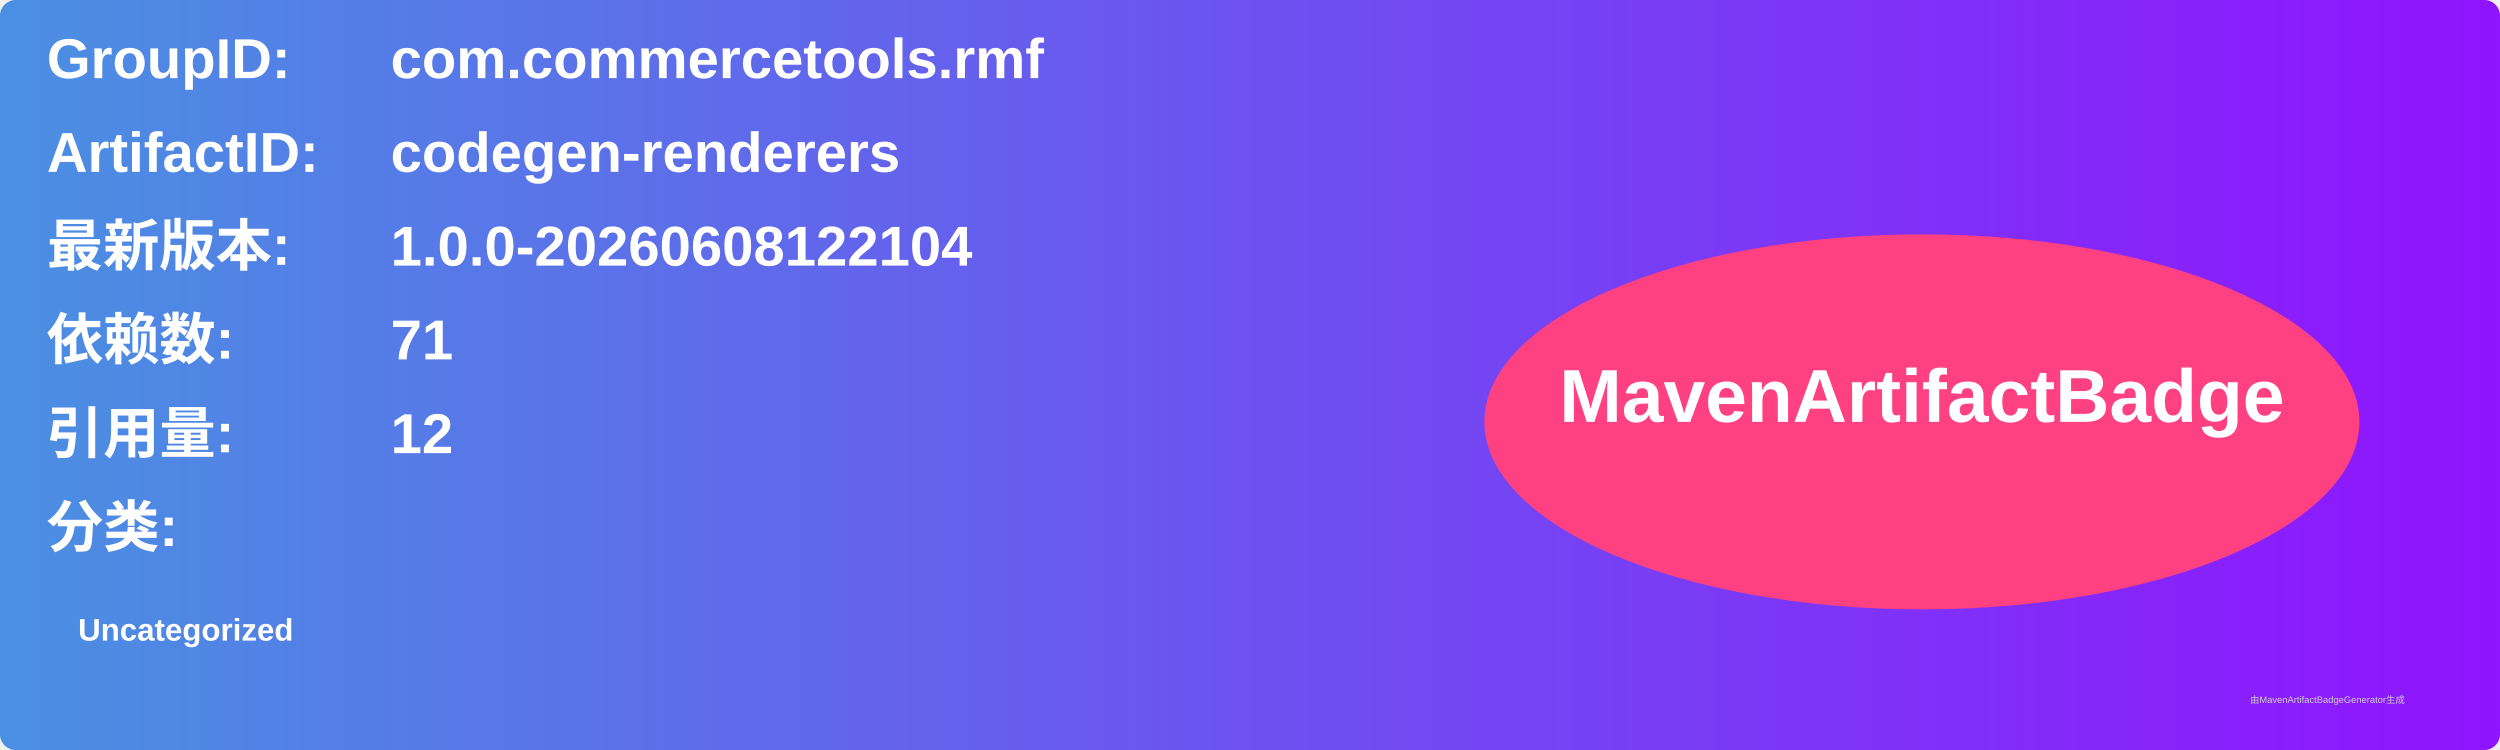
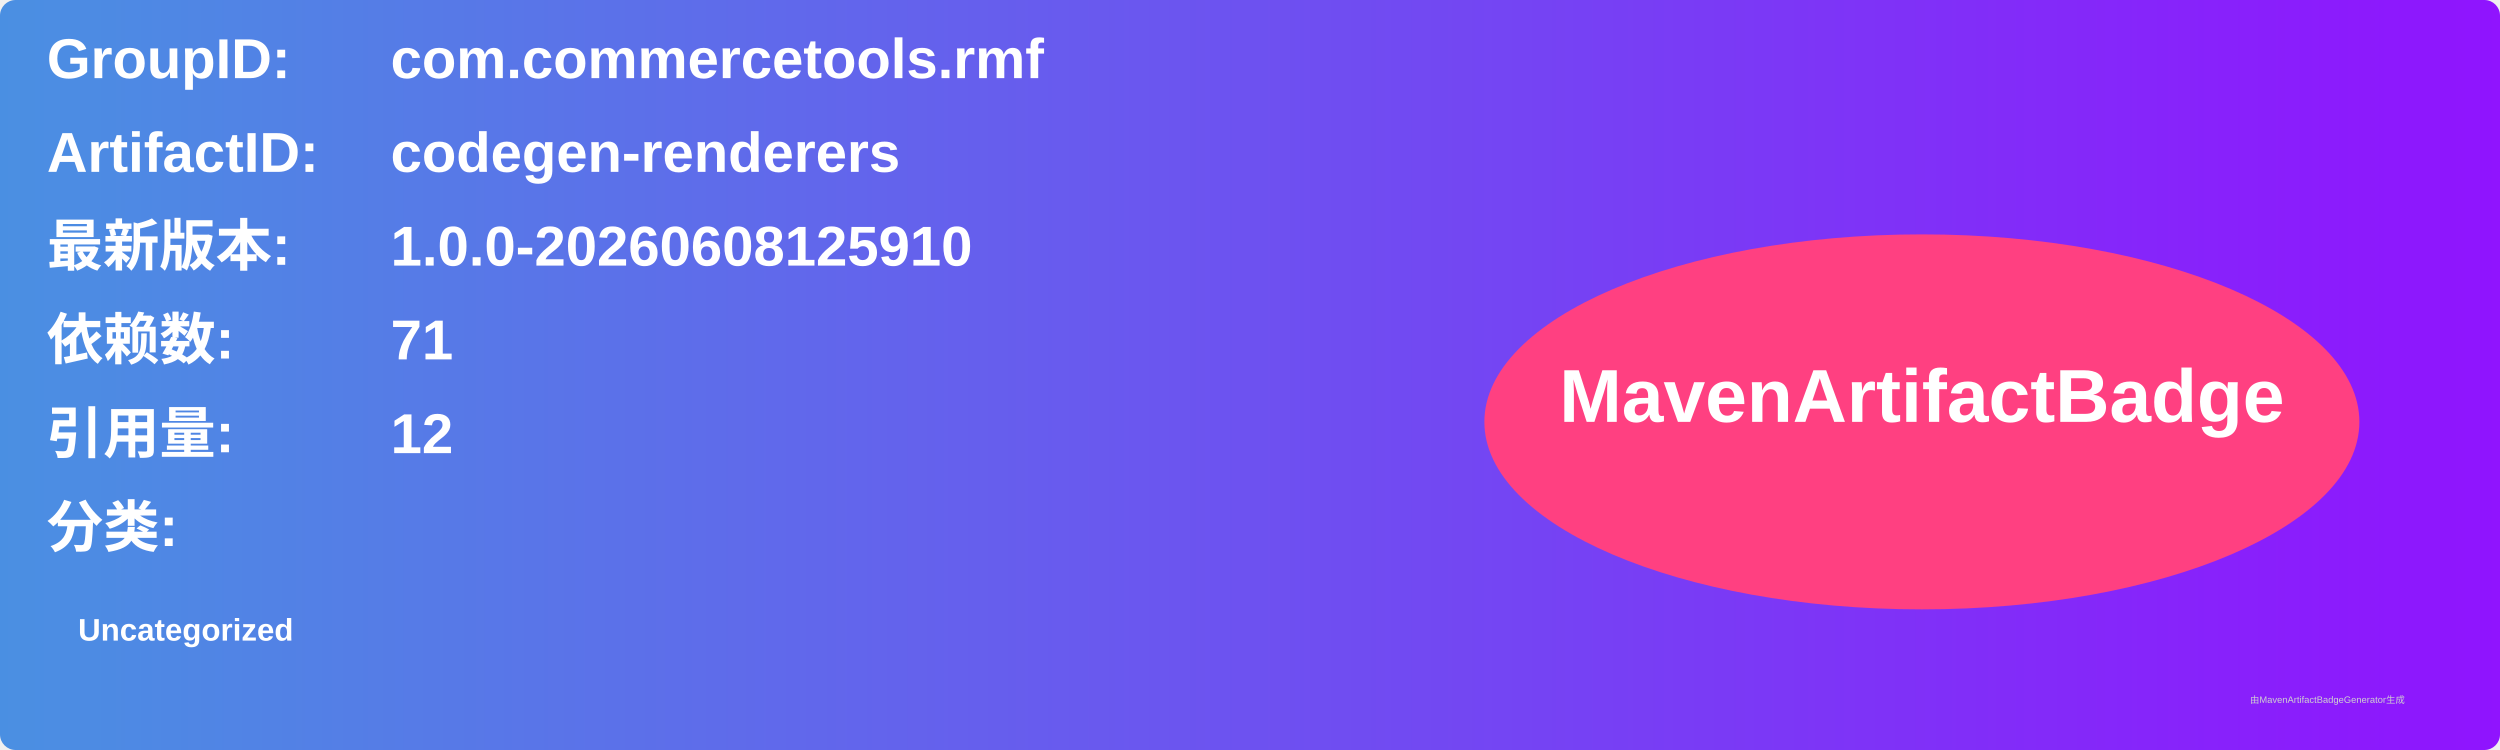
<svg xmlns="http://www.w3.org/2000/svg" width="800" height="240" viewBox="0 0 800 240">
  <linearGradient id="grad" x1="0%" y1="0%" x2="100%" y2="0%">
    <stop offset="0%" stop-color="#4a90e2" />
    <stop offset="100%" stop-color="#9013fe" />
  </linearGradient>
  <rect width="100%" height="100%" rx="5" ry="5" fill="url(#grad)" />
  <g transform="translate(15, 15)">
    <text x="0" y="10" font-family="Arial" font-size="18" fill="white" font-weight="bold" width="260">GroupID:</text>
    <text x="110" y="10" font-family="Arial" font-size="18" fill="white" font-weight="bold" width="460">com.commercetools.rmf</text>
    <text x="0" y="40" font-family="Arial" font-size="18" fill="white" font-weight="bold" width="260">ArtifactID:</text>
    <text x="110" y="40" font-family="Arial" font-size="18" fill="white" font-weight="bold" width="460">codegen-renderers</text>
    <text x="0" y="70" font-family="Arial" font-size="18" fill="white" font-weight="bold">最新版本:</text>
    <text x="110" y="70" font-family="Arial" font-size="18" fill="white" font-weight="bold">
-       <tspan font-weight="bold">1.0.0-20260608122104</tspan>
+       <tspan font-weight="bold">1.0.0-20260608125910</tspan>
    </text>
    <text x="0" y="100" font-family="Arial" font-size="18" fill="white" font-weight="bold">依赖数: </text>
    <text x="110" y="100" font-family="Arial" font-size="18" fill="white">
      <tspan font-weight="bold">71</tspan>
    </text>
    <text x="0" y="130" font-family="Arial" font-size="18" fill="white" font-weight="bold">引用量: </text>
    <text x="110" y="130" font-family="Arial" font-size="18" fill="white">
      <tspan font-weight="bold">12</tspan>
    </text>
    <text x="0" y="160" font-family="Arial" font-size="18" fill="white" font-weight="bold">分类:</text>
    <text x="10" y="190" font-family="Arial" font-size="10" fill="white">
      <tspan font-weight="bold">Uncategorized</tspan>
    </text>
    <ellipse cx="600" cy="120" rx="140" ry="60" fill="#ff4081" />
    <text x="600" y="120" text-anchor="middle" font-family="Arial" font-size="24" fill="white" font-weight="bold">MavenArtifactBadge</text>
  </g>
  <text x="720" y="225" font-family="Arial" font-size="3" fill="#d0d0d0">由MavenArtifactBadgeGenerator生成</text>
</svg>
